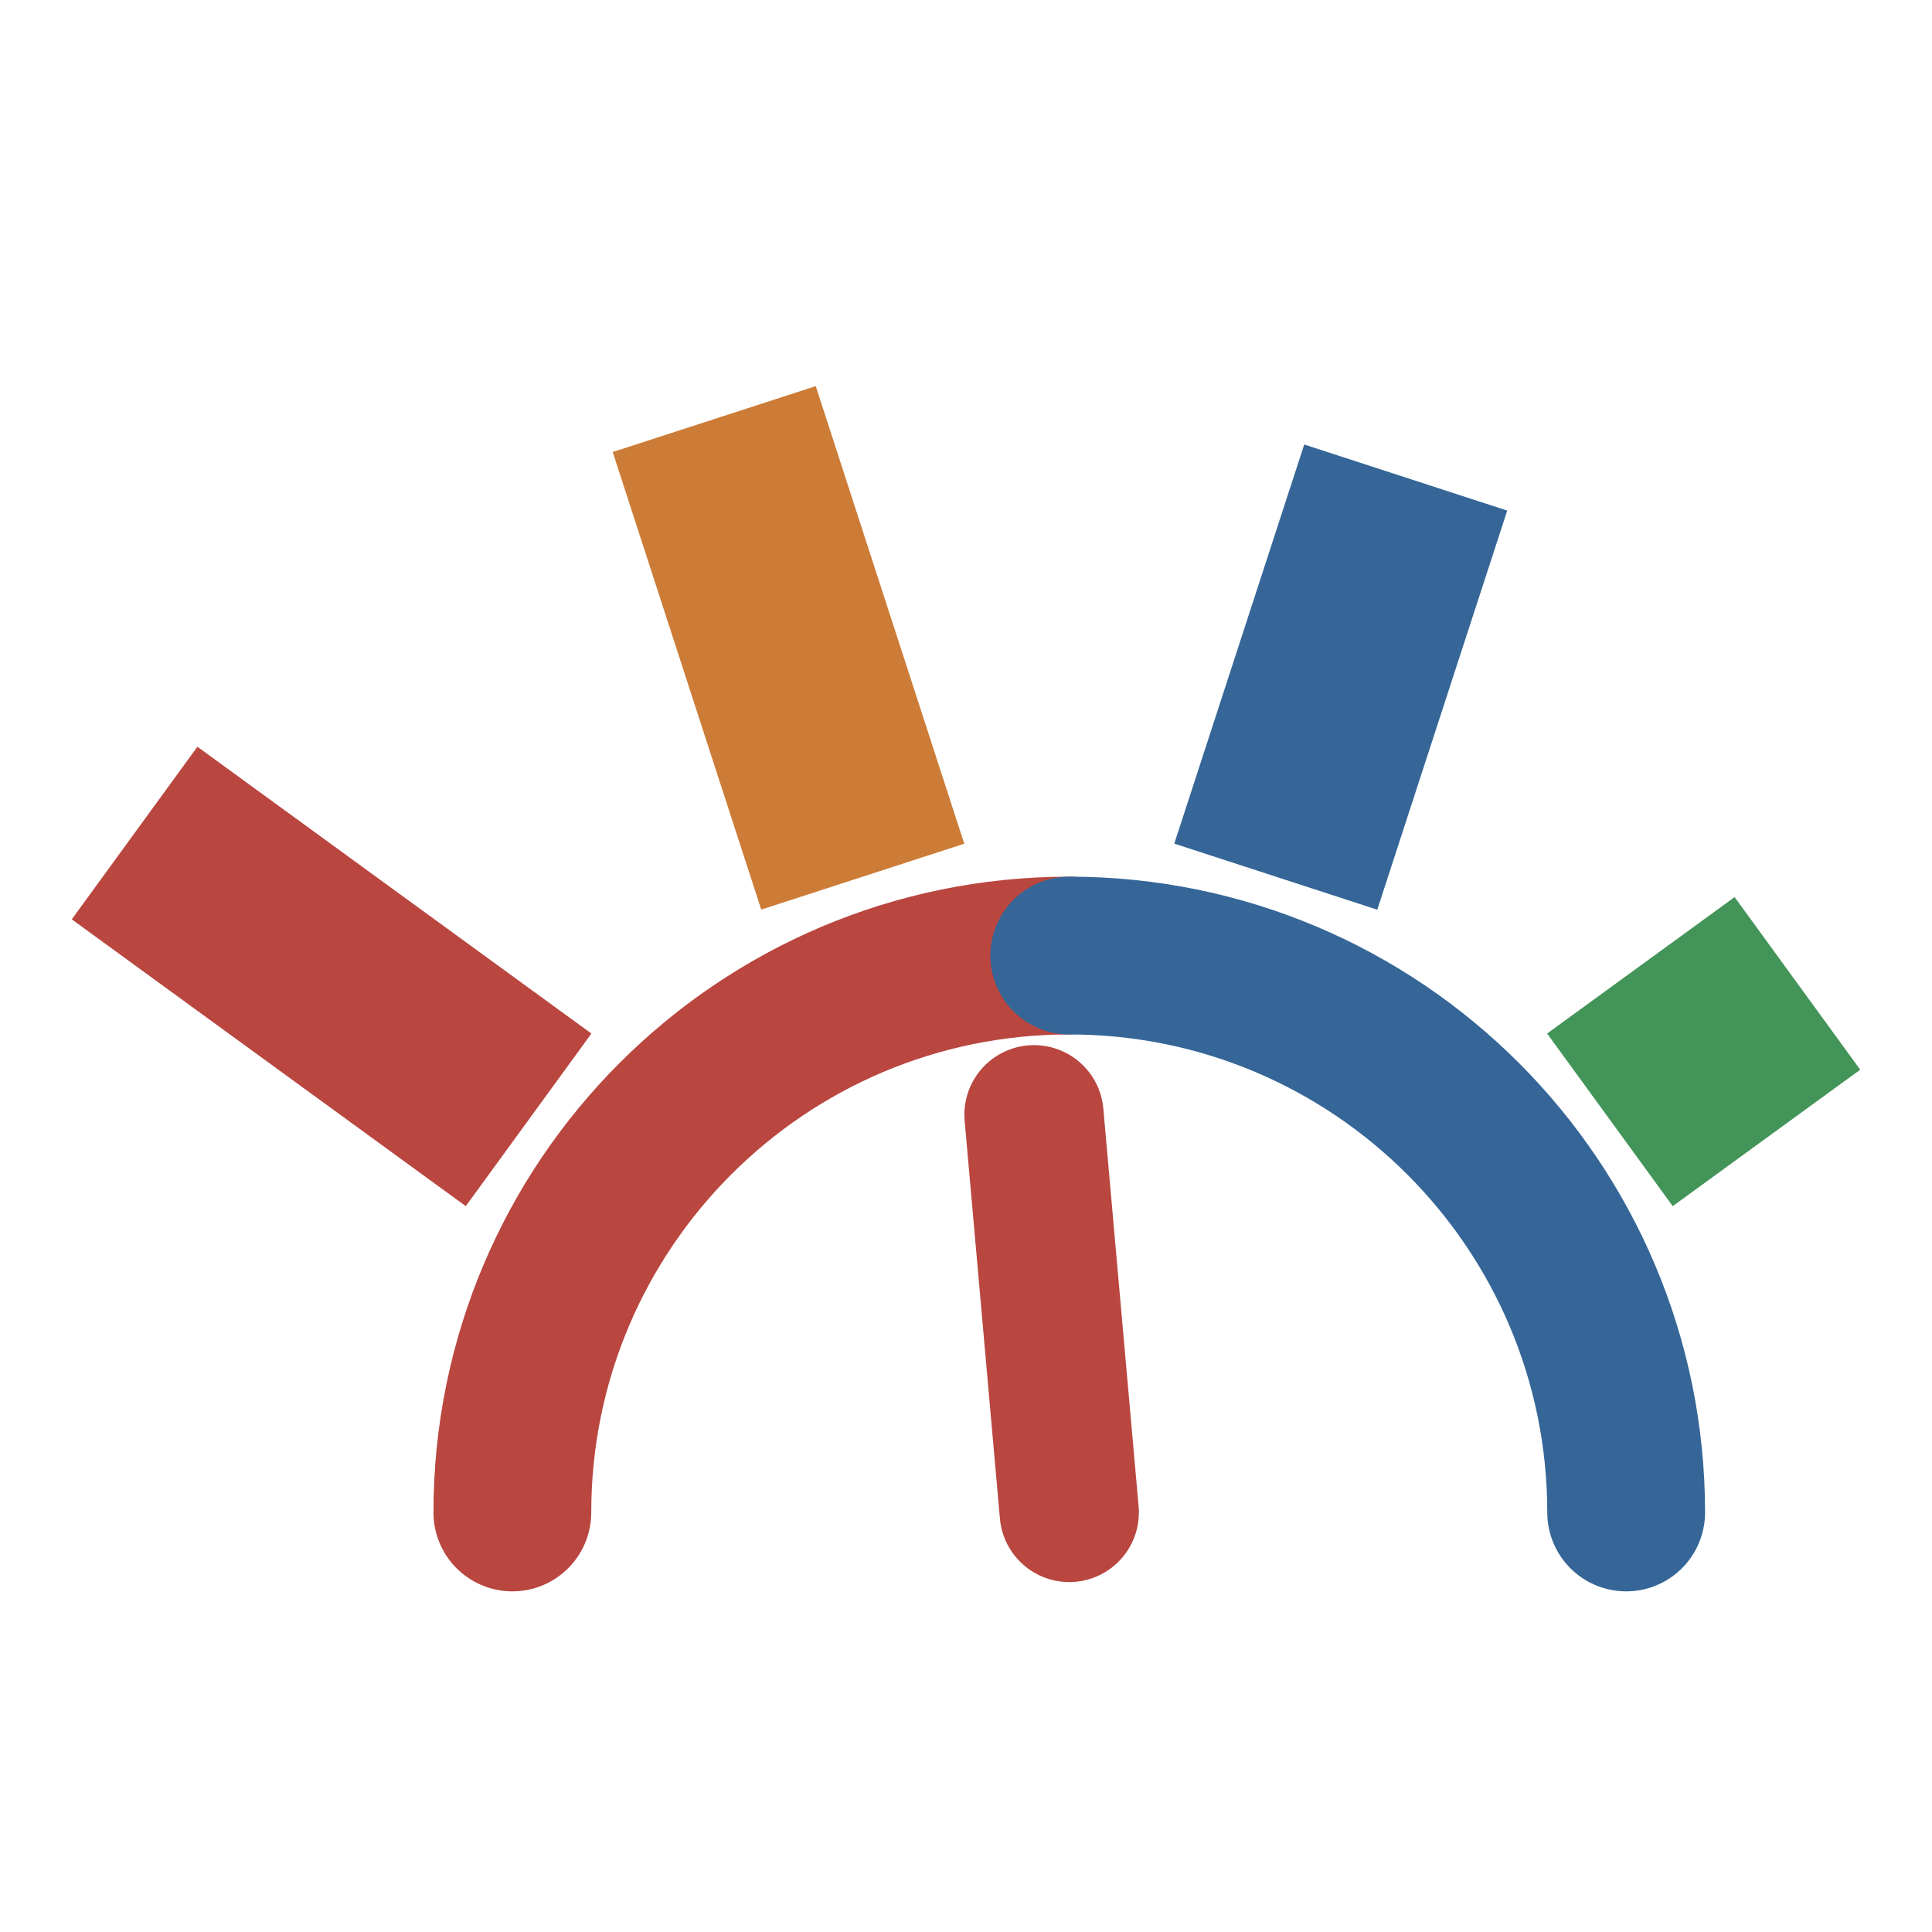
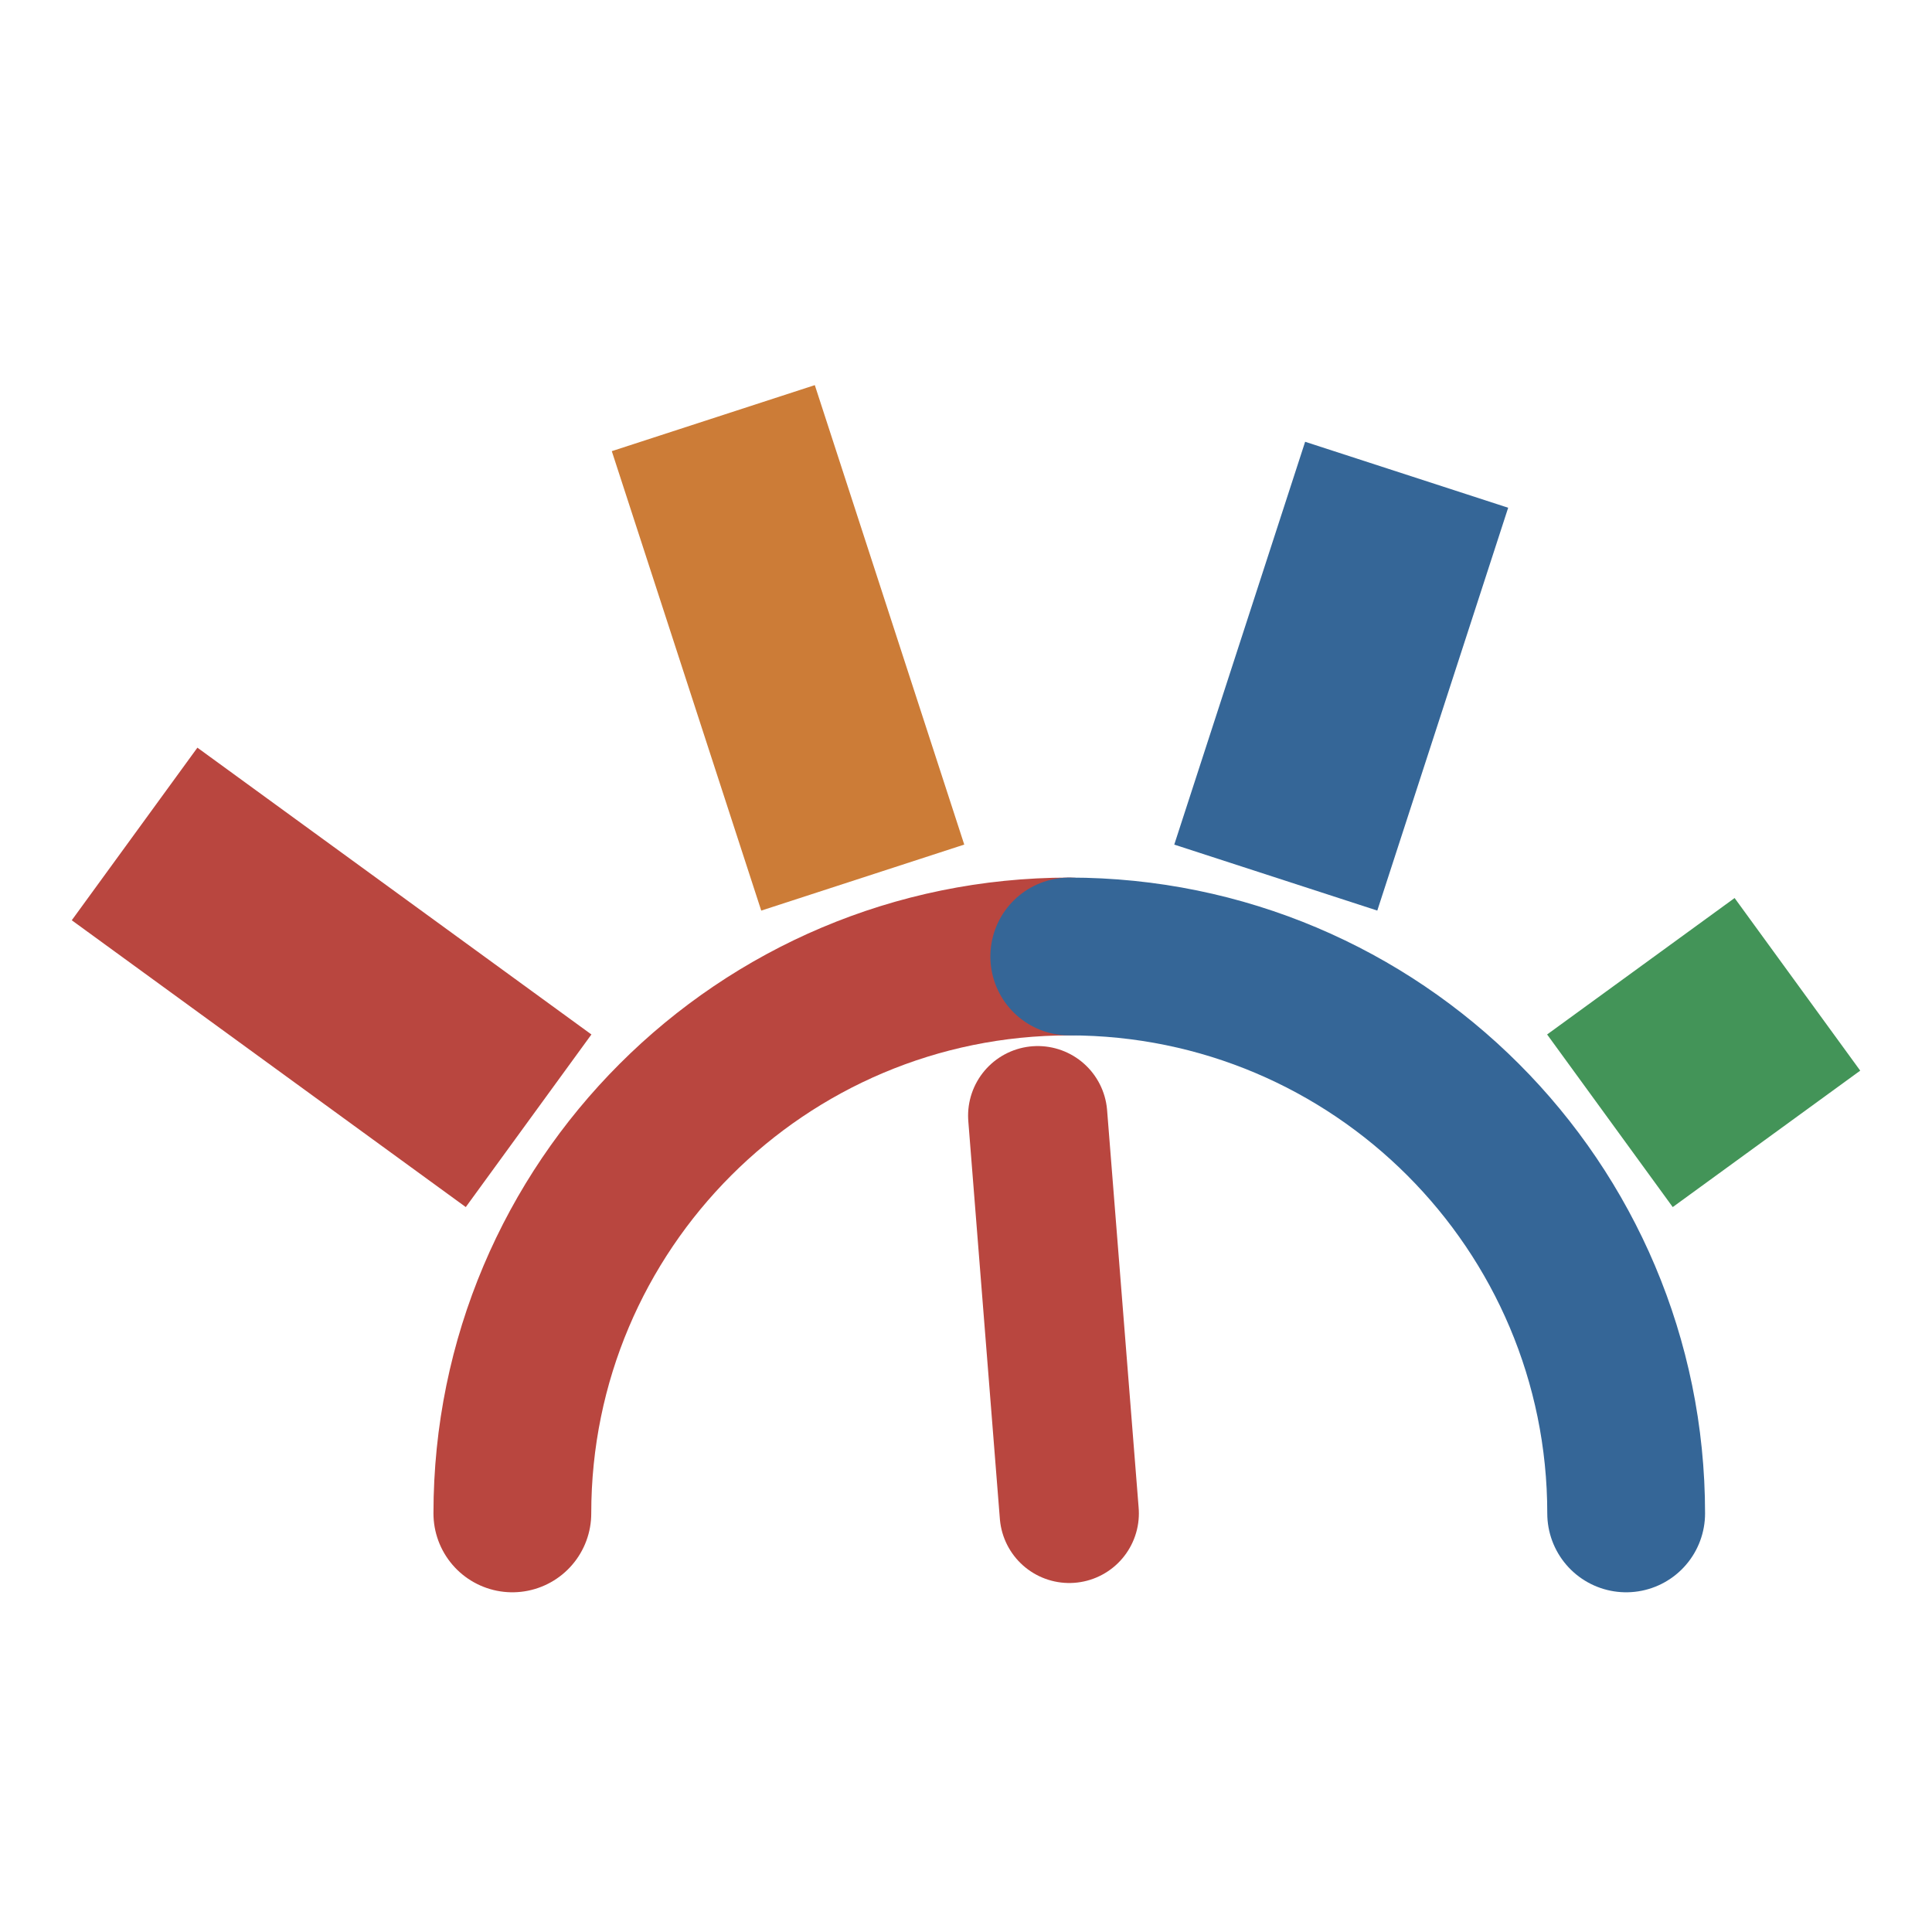
- <svg xmlns="http://www.w3.org/2000/svg" viewBox="-1.04 -8.09 41.63 41.63">
+ <svg xmlns="http://www.w3.org/2000/svg" viewBox="-1.04 -8.11 41.63 41.63">
  <path d="M 10 24.5 A 12 12 0 0 1 22 12.5" fill="none" stroke="#b9463f" stroke-width="3.4" stroke-linecap="round" />
  <path d="M 22 12.5 A 12 12 0 0 1 34 24.5" fill="none" stroke="#356697" stroke-width="3.4" stroke-linecap="round" />
  <line x1="10.35" y1="16.04" x2="1.86" y2="9.86" stroke="#b9463f" stroke-width="4.6" stroke-linecap="butt" />
-   <line x1="17.55" y1="10.8" x2="14.35" y2="0.94" stroke="#cc7c37" stroke-width="4.6" stroke-linecap="butt" />
-   <line x1="26.45" y1="10.8" x2="29.25" y2="2.2" stroke="#356697" stroke-width="4.6" stroke-linecap="butt" />
+   <line x1="17.55" y1="10.8" x2="14.33" y2="0.9" stroke="#cc7c37" stroke-width="4.6" stroke-linecap="butt" />
+   <line x1="26.45" y1="10.8" x2="29.27" y2="2.12" stroke="#356697" stroke-width="4.6" stroke-linecap="butt" />
  <line x1="33.65" y1="16.04" x2="37.69" y2="13.1" stroke="#439458" stroke-width="4.6" stroke-linecap="butt" />
-   <line x1="22" y1="24.5" x2="21.24" y2="15.93" stroke="#b9463f" stroke-width="3" stroke-linecap="round" />
+   <line x1="22" y1="24.5" x2="21.32" y2="15.93" stroke="#b9463f" stroke-width="3" stroke-linecap="round" />
</svg>
